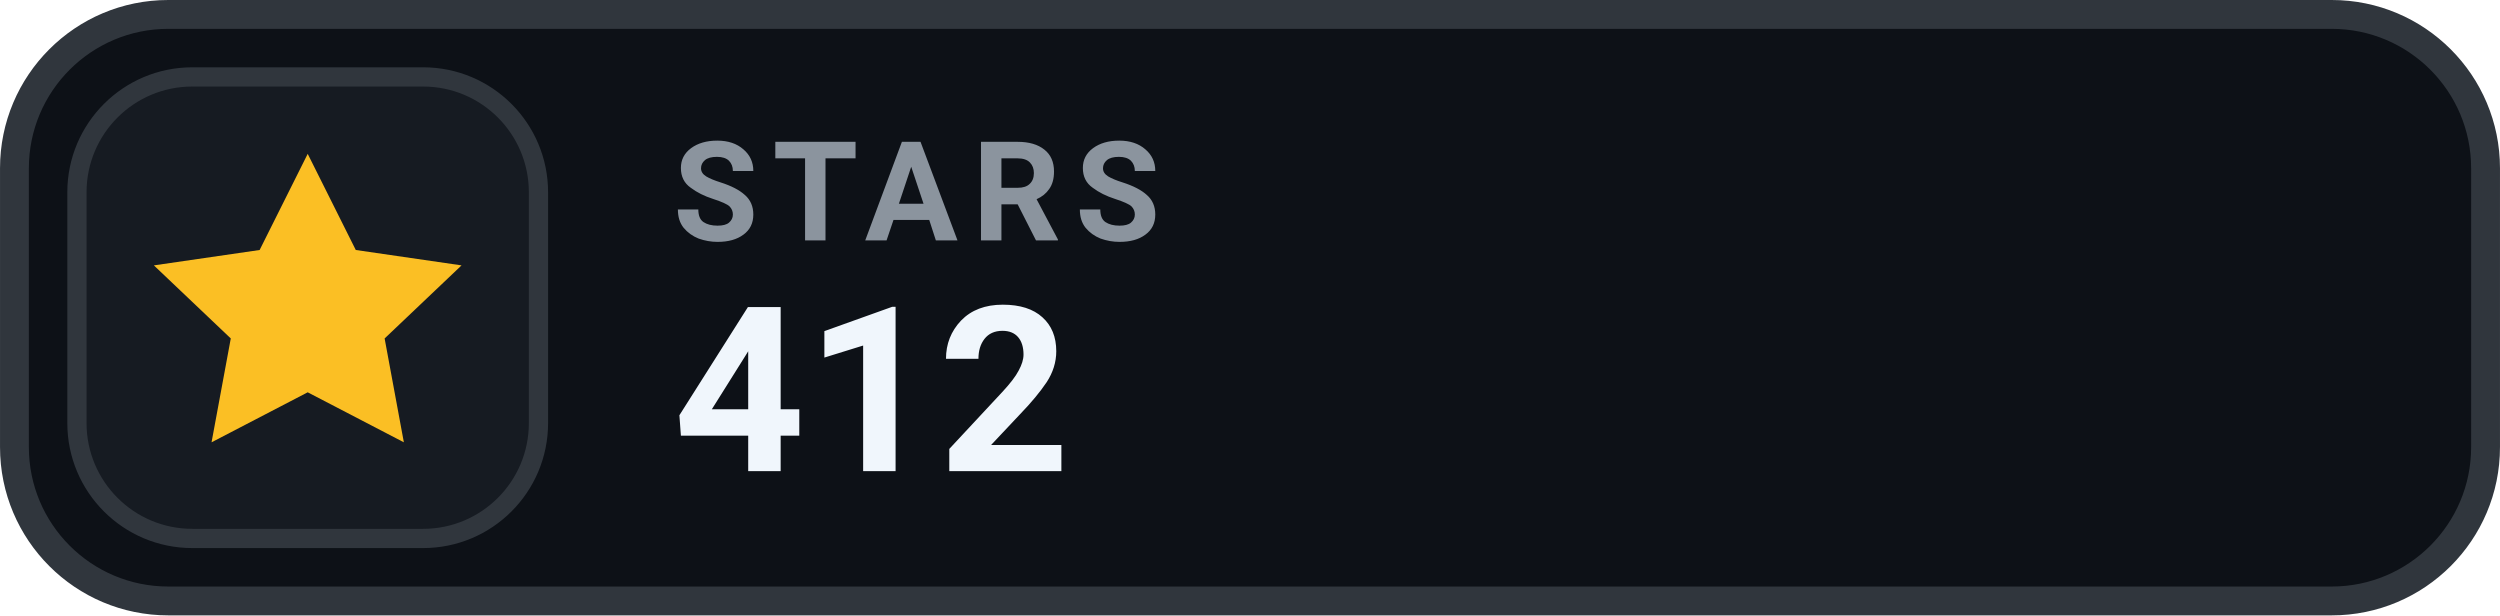
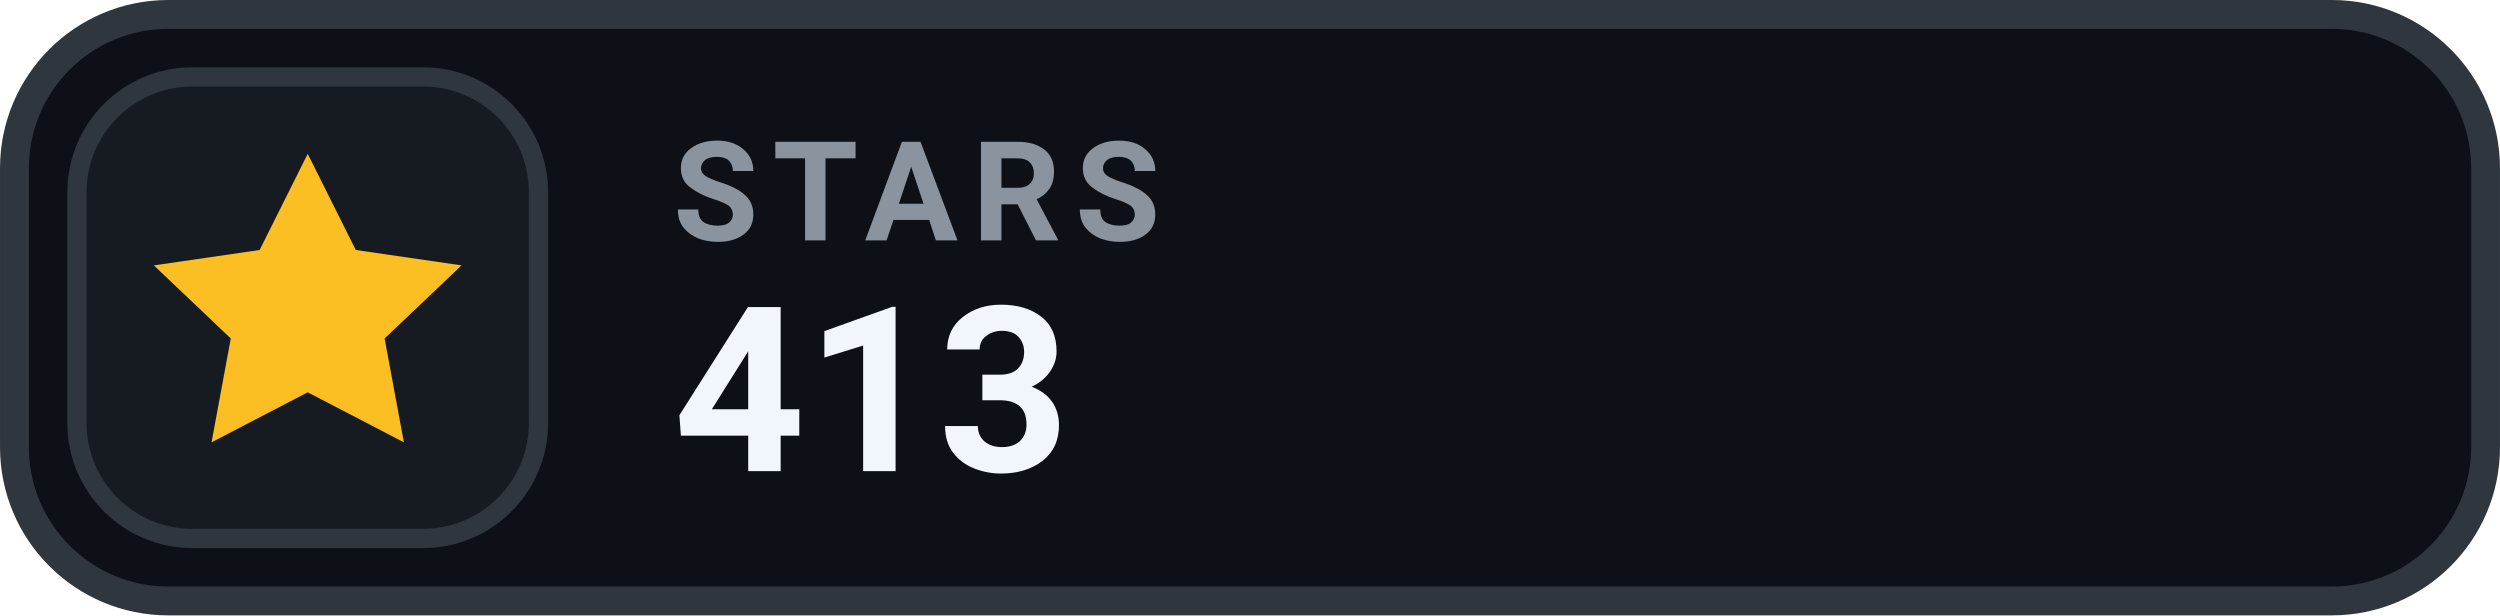
- <svg xmlns="http://www.w3.org/2000/svg" width="126" height="31.015" viewBox="0 0 130 32" role="img" aria-label="STARS 412">
+ <svg xmlns="http://www.w3.org/2000/svg" width="126" height="31.015" viewBox="0 0 130 32" role="img" aria-label="STARS 413">
  <rect x=".75" y=".75" width="128.5" height="30.5" rx="8" fill="#0D1117" stroke="#30363D" stroke-width="1.5" />
  <rect x="4" y="4" width="24" height="24" rx="6" fill="#161B22" stroke="#30363D" stroke-width="1" />
  <g transform="translate(16 16)" style="color:#FBBF24;">
    <path d="M0 -8 l2.5 5 5.5 .8 -4 3.8 1 5.4 -5 -2.6 -5 2.6 1 -5.4 -4 -3.8 5.5 -.8 Z" fill="currentColor" />
  </g>
  <text x="35" y="12.5" fill="#8B949E" font-family="-apple-system,BlinkMacSystemFont,'Segoe UI',Roboto,Helvetica,Arial,sans-serif" font-size="7.2" font-weight="700" letter-spacing=".75">STARS</text>
-   <text x="35" y="24.5" fill="#F0F6FC" font-family="-apple-system,BlinkMacSystemFont,'Segoe UI',Roboto,Helvetica,Arial,sans-serif" font-size="12" font-weight="700">412</text>
+   <text x="35" y="24.5" fill="#F0F6FC" font-family="-apple-system,BlinkMacSystemFont,'Segoe UI',Roboto,Helvetica,Arial,sans-serif" font-size="12" font-weight="700">413</text>
</svg>
